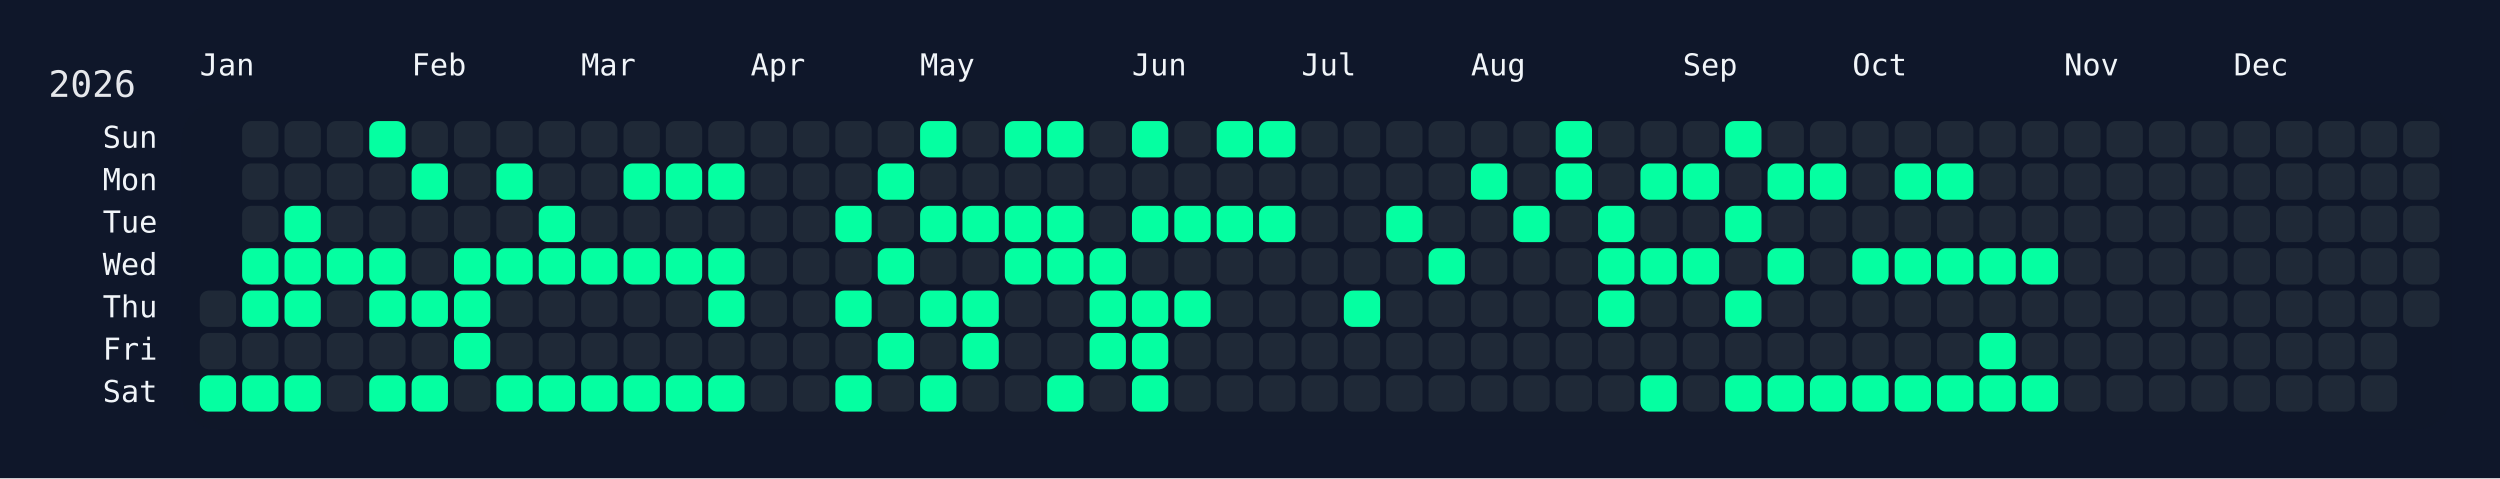
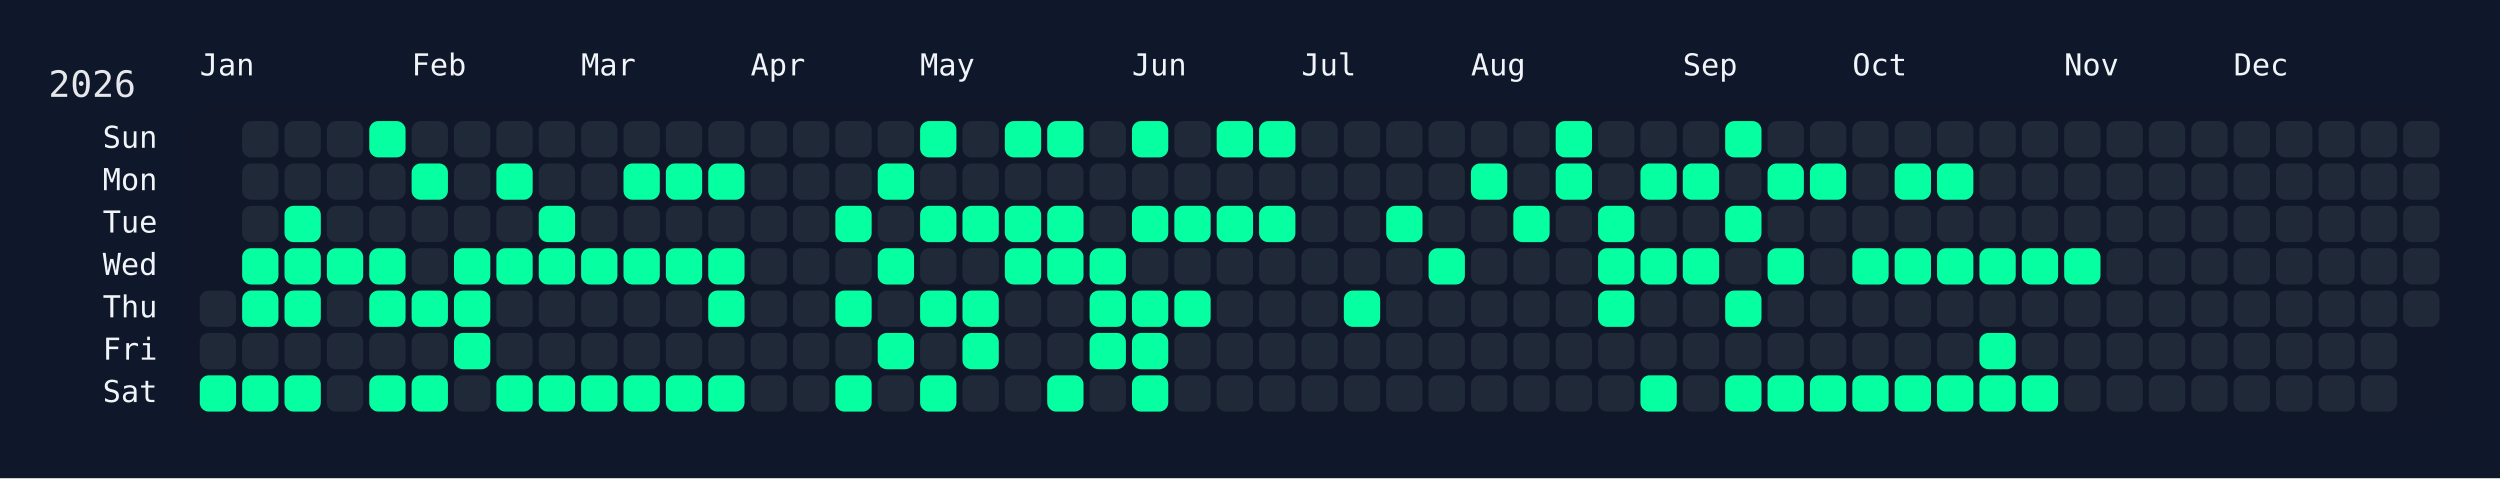
<svg xmlns="http://www.w3.org/2000/svg" width="826" height="158" viewBox="0 0 826 158">
  <rect width="826" height="158" fill="#0f172a" />
  <rect x="60" y="34" width="750" height="108" rx="12" ry="12" fill="rgba(15, 23, 42, 0.8)" />
  <text x="16" y="32" font-size="12" fill="#e5e7eb" font-family="JetBrains Mono, ui-monospace, SFMono-Regular, Menlo, Monaco, Consolas, monospace">2026</text>
  <text x="66" y="18" font-size="10" fill="#f1f5f9" font-family="JetBrains Mono, ui-monospace, SFMono-Regular, Menlo, Monaco, Consolas, monospace" dominant-baseline="hanging">Jan</text>
  <text x="136" y="18" font-size="10" fill="#f1f5f9" font-family="JetBrains Mono, ui-monospace, SFMono-Regular, Menlo, Monaco, Consolas, monospace" dominant-baseline="hanging">Feb</text>
  <text x="192" y="18" font-size="10" fill="#f1f5f9" font-family="JetBrains Mono, ui-monospace, SFMono-Regular, Menlo, Monaco, Consolas, monospace" dominant-baseline="hanging">Mar</text>
  <text x="248" y="18" font-size="10" fill="#f1f5f9" font-family="JetBrains Mono, ui-monospace, SFMono-Regular, Menlo, Monaco, Consolas, monospace" dominant-baseline="hanging">Apr</text>
  <text x="304" y="18" font-size="10" fill="#f1f5f9" font-family="JetBrains Mono, ui-monospace, SFMono-Regular, Menlo, Monaco, Consolas, monospace" dominant-baseline="hanging">May</text>
  <text x="374" y="18" font-size="10" fill="#f1f5f9" font-family="JetBrains Mono, ui-monospace, SFMono-Regular, Menlo, Monaco, Consolas, monospace" dominant-baseline="hanging">Jun</text>
  <text x="430" y="18" font-size="10" fill="#f1f5f9" font-family="JetBrains Mono, ui-monospace, SFMono-Regular, Menlo, Monaco, Consolas, monospace" dominant-baseline="hanging">Jul</text>
  <text x="486" y="18" font-size="10" fill="#f1f5f9" font-family="JetBrains Mono, ui-monospace, SFMono-Regular, Menlo, Monaco, Consolas, monospace" dominant-baseline="hanging">Aug</text>
  <text x="556" y="18" font-size="10" fill="#f1f5f9" font-family="JetBrains Mono, ui-monospace, SFMono-Regular, Menlo, Monaco, Consolas, monospace" dominant-baseline="hanging">Sep</text>
  <text x="612" y="18" font-size="10" fill="#f1f5f9" font-family="JetBrains Mono, ui-monospace, SFMono-Regular, Menlo, Monaco, Consolas, monospace" dominant-baseline="hanging">Oct</text>
  <text x="682" y="18" font-size="10" fill="#f1f5f9" font-family="JetBrains Mono, ui-monospace, SFMono-Regular, Menlo, Monaco, Consolas, monospace" dominant-baseline="hanging">Nov</text>
  <text x="738" y="18" font-size="10" fill="#f1f5f9" font-family="JetBrains Mono, ui-monospace, SFMono-Regular, Menlo, Monaco, Consolas, monospace" dominant-baseline="hanging">Dec</text>
  <text x="52" y="46.0" font-size="10" fill="#f1f5f9" font-family="JetBrains Mono, ui-monospace, SFMono-Regular, Menlo, Monaco, Consolas, monospace" text-anchor="end" dominant-baseline="middle">Sun</text>
  <text x="52" y="60.0" font-size="10" fill="#f1f5f9" font-family="JetBrains Mono, ui-monospace, SFMono-Regular, Menlo, Monaco, Consolas, monospace" text-anchor="end" dominant-baseline="middle">Mon</text>
  <text x="52" y="74.0" font-size="10" fill="#f1f5f9" font-family="JetBrains Mono, ui-monospace, SFMono-Regular, Menlo, Monaco, Consolas, monospace" text-anchor="end" dominant-baseline="middle">Tue</text>
  <text x="52" y="88.0" font-size="10" fill="#f1f5f9" font-family="JetBrains Mono, ui-monospace, SFMono-Regular, Menlo, Monaco, Consolas, monospace" text-anchor="end" dominant-baseline="middle">Wed</text>
  <text x="52" y="102.0" font-size="10" fill="#f1f5f9" font-family="JetBrains Mono, ui-monospace, SFMono-Regular, Menlo, Monaco, Consolas, monospace" text-anchor="end" dominant-baseline="middle">Thu</text>
  <text x="52" y="116.0" font-size="10" fill="#f1f5f9" font-family="JetBrains Mono, ui-monospace, SFMono-Regular, Menlo, Monaco, Consolas, monospace" text-anchor="end" dominant-baseline="middle">Fri</text>
  <text x="52" y="130.0" font-size="10" fill="#f1f5f9" font-family="JetBrains Mono, ui-monospace, SFMono-Regular, Menlo, Monaco, Consolas, monospace" text-anchor="end" dominant-baseline="middle">Sat</text>
  <g transform="translate(66,40)">
    <rect x="0" y="56" width="12" height="12" rx="3" ry="3" fill="#1f2937" data-date="2026-01-01" />
    <rect x="0" y="70" width="12" height="12" rx="3" ry="3" fill="#1f2937" data-date="2026-01-02" />
    <rect x="0" y="84" width="12" height="12" rx="3" ry="3" fill="#05ffa1" data-date="2026-01-03" />
    <rect x="14" y="0" width="12" height="12" rx="3" ry="3" fill="#1f2937" data-date="2026-01-04" />
    <rect x="14" y="14" width="12" height="12" rx="3" ry="3" fill="#1f2937" data-date="2026-01-05" />
    <rect x="14" y="28" width="12" height="12" rx="3" ry="3" fill="#1f2937" data-date="2026-01-06" />
    <rect x="14" y="42" width="12" height="12" rx="3" ry="3" fill="#05ffa1" data-date="2026-01-07" />
    <rect x="14" y="56" width="12" height="12" rx="3" ry="3" fill="#05ffa1" data-date="2026-01-08" />
    <rect x="14" y="70" width="12" height="12" rx="3" ry="3" fill="#1f2937" data-date="2026-01-09" />
    <rect x="14" y="84" width="12" height="12" rx="3" ry="3" fill="#05ffa1" data-date="2026-01-10" />
    <rect x="28" y="0" width="12" height="12" rx="3" ry="3" fill="#1f2937" data-date="2026-01-11" />
    <rect x="28" y="14" width="12" height="12" rx="3" ry="3" fill="#1f2937" data-date="2026-01-12" />
    <rect x="28" y="28" width="12" height="12" rx="3" ry="3" fill="#05ffa1" data-date="2026-01-13" />
    <rect x="28" y="42" width="12" height="12" rx="3" ry="3" fill="#05ffa1" data-date="2026-01-14" />
    <rect x="28" y="56" width="12" height="12" rx="3" ry="3" fill="#05ffa1" data-date="2026-01-15" />
    <rect x="28" y="70" width="12" height="12" rx="3" ry="3" fill="#1f2937" data-date="2026-01-16" />
    <rect x="28" y="84" width="12" height="12" rx="3" ry="3" fill="#05ffa1" data-date="2026-01-17" />
    <rect x="42" y="0" width="12" height="12" rx="3" ry="3" fill="#1f2937" data-date="2026-01-18" />
    <rect x="42" y="14" width="12" height="12" rx="3" ry="3" fill="#1f2937" data-date="2026-01-19" />
    <rect x="42" y="28" width="12" height="12" rx="3" ry="3" fill="#1f2937" data-date="2026-01-20" />
    <rect x="42" y="42" width="12" height="12" rx="3" ry="3" fill="#05ffa1" data-date="2026-01-21" />
    <rect x="42" y="56" width="12" height="12" rx="3" ry="3" fill="#1f2937" data-date="2026-01-22" />
    <rect x="42" y="70" width="12" height="12" rx="3" ry="3" fill="#1f2937" data-date="2026-01-23" />
    <rect x="42" y="84" width="12" height="12" rx="3" ry="3" fill="#1f2937" data-date="2026-01-24" />
    <rect x="56" y="0" width="12" height="12" rx="3" ry="3" fill="#05ffa1" data-date="2026-01-25" />
    <rect x="56" y="14" width="12" height="12" rx="3" ry="3" fill="#1f2937" data-date="2026-01-26" />
    <rect x="56" y="28" width="12" height="12" rx="3" ry="3" fill="#1f2937" data-date="2026-01-27" />
    <rect x="56" y="42" width="12" height="12" rx="3" ry="3" fill="#05ffa1" data-date="2026-01-28" />
    <rect x="56" y="56" width="12" height="12" rx="3" ry="3" fill="#05ffa1" data-date="2026-01-29" />
    <rect x="56" y="70" width="12" height="12" rx="3" ry="3" fill="#1f2937" data-date="2026-01-30" />
    <rect x="56" y="84" width="12" height="12" rx="3" ry="3" fill="#05ffa1" data-date="2026-01-31" />
    <rect x="70" y="0" width="12" height="12" rx="3" ry="3" fill="#1f2937" data-date="2026-02-01" />
    <rect x="70" y="14" width="12" height="12" rx="3" ry="3" fill="#05ffa1" data-date="2026-02-02" />
    <rect x="70" y="28" width="12" height="12" rx="3" ry="3" fill="#1f2937" data-date="2026-02-03" />
    <rect x="70" y="42" width="12" height="12" rx="3" ry="3" fill="#1f2937" data-date="2026-02-04" />
    <rect x="70" y="56" width="12" height="12" rx="3" ry="3" fill="#05ffa1" data-date="2026-02-05" />
    <rect x="70" y="70" width="12" height="12" rx="3" ry="3" fill="#1f2937" data-date="2026-02-06" />
    <rect x="70" y="84" width="12" height="12" rx="3" ry="3" fill="#05ffa1" data-date="2026-02-07" />
    <rect x="84" y="0" width="12" height="12" rx="3" ry="3" fill="#1f2937" data-date="2026-02-08" />
    <rect x="84" y="14" width="12" height="12" rx="3" ry="3" fill="#1f2937" data-date="2026-02-09" />
    <rect x="84" y="28" width="12" height="12" rx="3" ry="3" fill="#1f2937" data-date="2026-02-10" />
    <rect x="84" y="42" width="12" height="12" rx="3" ry="3" fill="#05ffa1" data-date="2026-02-11" />
    <rect x="84" y="56" width="12" height="12" rx="3" ry="3" fill="#05ffa1" data-date="2026-02-12" />
    <rect x="84" y="70" width="12" height="12" rx="3" ry="3" fill="#05ffa1" data-date="2026-02-13" />
    <rect x="84" y="84" width="12" height="12" rx="3" ry="3" fill="#1f2937" data-date="2026-02-14" />
    <rect x="98" y="0" width="12" height="12" rx="3" ry="3" fill="#1f2937" data-date="2026-02-15" />
    <rect x="98" y="14" width="12" height="12" rx="3" ry="3" fill="#05ffa1" data-date="2026-02-16" />
    <rect x="98" y="28" width="12" height="12" rx="3" ry="3" fill="#1f2937" data-date="2026-02-17" />
    <rect x="98" y="42" width="12" height="12" rx="3" ry="3" fill="#05ffa1" data-date="2026-02-18" />
    <rect x="98" y="56" width="12" height="12" rx="3" ry="3" fill="#1f2937" data-date="2026-02-19" />
    <rect x="98" y="70" width="12" height="12" rx="3" ry="3" fill="#1f2937" data-date="2026-02-20" />
    <rect x="98" y="84" width="12" height="12" rx="3" ry="3" fill="#05ffa1" data-date="2026-02-21" />
    <rect x="112" y="0" width="12" height="12" rx="3" ry="3" fill="#1f2937" data-date="2026-02-22" />
    <rect x="112" y="14" width="12" height="12" rx="3" ry="3" fill="#1f2937" data-date="2026-02-23" />
    <rect x="112" y="28" width="12" height="12" rx="3" ry="3" fill="#05ffa1" data-date="2026-02-24" />
    <rect x="112" y="42" width="12" height="12" rx="3" ry="3" fill="#05ffa1" data-date="2026-02-25" />
    <rect x="112" y="56" width="12" height="12" rx="3" ry="3" fill="#1f2937" data-date="2026-02-26" />
    <rect x="112" y="70" width="12" height="12" rx="3" ry="3" fill="#1f2937" data-date="2026-02-27" />
    <rect x="112" y="84" width="12" height="12" rx="3" ry="3" fill="#05ffa1" data-date="2026-02-28" />
    <rect x="126" y="0" width="12" height="12" rx="3" ry="3" fill="#1f2937" data-date="2026-03-01" />
    <rect x="126" y="14" width="12" height="12" rx="3" ry="3" fill="#1f2937" data-date="2026-03-02" />
    <rect x="126" y="28" width="12" height="12" rx="3" ry="3" fill="#1f2937" data-date="2026-03-03" />
    <rect x="126" y="42" width="12" height="12" rx="3" ry="3" fill="#05ffa1" data-date="2026-03-04" />
    <rect x="126" y="56" width="12" height="12" rx="3" ry="3" fill="#1f2937" data-date="2026-03-05" />
    <rect x="126" y="70" width="12" height="12" rx="3" ry="3" fill="#1f2937" data-date="2026-03-06" />
    <rect x="126" y="84" width="12" height="12" rx="3" ry="3" fill="#05ffa1" data-date="2026-03-07" />
    <rect x="140" y="0" width="12" height="12" rx="3" ry="3" fill="#1f2937" data-date="2026-03-08" />
    <rect x="140" y="14" width="12" height="12" rx="3" ry="3" fill="#05ffa1" data-date="2026-03-09" />
    <rect x="140" y="28" width="12" height="12" rx="3" ry="3" fill="#1f2937" data-date="2026-03-10" />
    <rect x="140" y="42" width="12" height="12" rx="3" ry="3" fill="#05ffa1" data-date="2026-03-11" />
    <rect x="140" y="56" width="12" height="12" rx="3" ry="3" fill="#1f2937" data-date="2026-03-12" />
    <rect x="140" y="70" width="12" height="12" rx="3" ry="3" fill="#1f2937" data-date="2026-03-13" />
    <rect x="140" y="84" width="12" height="12" rx="3" ry="3" fill="#05ffa1" data-date="2026-03-14" />
    <rect x="154" y="0" width="12" height="12" rx="3" ry="3" fill="#1f2937" data-date="2026-03-15" />
    <rect x="154" y="14" width="12" height="12" rx="3" ry="3" fill="#05ffa1" data-date="2026-03-16" />
    <rect x="154" y="28" width="12" height="12" rx="3" ry="3" fill="#1f2937" data-date="2026-03-17" />
    <rect x="154" y="42" width="12" height="12" rx="3" ry="3" fill="#05ffa1" data-date="2026-03-18" />
    <rect x="154" y="56" width="12" height="12" rx="3" ry="3" fill="#1f2937" data-date="2026-03-19" />
    <rect x="154" y="70" width="12" height="12" rx="3" ry="3" fill="#1f2937" data-date="2026-03-20" />
    <rect x="154" y="84" width="12" height="12" rx="3" ry="3" fill="#05ffa1" data-date="2026-03-21" />
    <rect x="168" y="0" width="12" height="12" rx="3" ry="3" fill="#1f2937" data-date="2026-03-22" />
    <rect x="168" y="14" width="12" height="12" rx="3" ry="3" fill="#05ffa1" data-date="2026-03-23" />
    <rect x="168" y="28" width="12" height="12" rx="3" ry="3" fill="#1f2937" data-date="2026-03-24" />
    <rect x="168" y="42" width="12" height="12" rx="3" ry="3" fill="#05ffa1" data-date="2026-03-25" />
    <rect x="168" y="56" width="12" height="12" rx="3" ry="3" fill="#05ffa1" data-date="2026-03-26" />
    <rect x="168" y="70" width="12" height="12" rx="3" ry="3" fill="#1f2937" data-date="2026-03-27" />
    <rect x="168" y="84" width="12" height="12" rx="3" ry="3" fill="#05ffa1" data-date="2026-03-28" />
    <rect x="182" y="0" width="12" height="12" rx="3" ry="3" fill="#1f2937" data-date="2026-03-29" />
    <rect x="182" y="14" width="12" height="12" rx="3" ry="3" fill="#1f2937" data-date="2026-03-30" />
    <rect x="182" y="28" width="12" height="12" rx="3" ry="3" fill="#1f2937" data-date="2026-03-31" />
    <rect x="182" y="42" width="12" height="12" rx="3" ry="3" fill="#1f2937" data-date="2026-04-01" />
    <rect x="182" y="56" width="12" height="12" rx="3" ry="3" fill="#1f2937" data-date="2026-04-02" />
    <rect x="182" y="70" width="12" height="12" rx="3" ry="3" fill="#1f2937" data-date="2026-04-03" />
    <rect x="182" y="84" width="12" height="12" rx="3" ry="3" fill="#1f2937" data-date="2026-04-04" />
    <rect x="196" y="0" width="12" height="12" rx="3" ry="3" fill="#1f2937" data-date="2026-04-05" />
    <rect x="196" y="14" width="12" height="12" rx="3" ry="3" fill="#1f2937" data-date="2026-04-06" />
    <rect x="196" y="28" width="12" height="12" rx="3" ry="3" fill="#1f2937" data-date="2026-04-07" />
    <rect x="196" y="42" width="12" height="12" rx="3" ry="3" fill="#1f2937" data-date="2026-04-08" />
    <rect x="196" y="56" width="12" height="12" rx="3" ry="3" fill="#1f2937" data-date="2026-04-09" />
    <rect x="196" y="70" width="12" height="12" rx="3" ry="3" fill="#1f2937" data-date="2026-04-10" />
    <rect x="196" y="84" width="12" height="12" rx="3" ry="3" fill="#1f2937" data-date="2026-04-11" />
    <rect x="210" y="0" width="12" height="12" rx="3" ry="3" fill="#1f2937" data-date="2026-04-12" />
    <rect x="210" y="14" width="12" height="12" rx="3" ry="3" fill="#1f2937" data-date="2026-04-13" />
    <rect x="210" y="28" width="12" height="12" rx="3" ry="3" fill="#05ffa1" data-date="2026-04-14" />
    <rect x="210" y="42" width="12" height="12" rx="3" ry="3" fill="#1f2937" data-date="2026-04-15" />
    <rect x="210" y="56" width="12" height="12" rx="3" ry="3" fill="#05ffa1" data-date="2026-04-16" />
    <rect x="210" y="70" width="12" height="12" rx="3" ry="3" fill="#1f2937" data-date="2026-04-17" />
    <rect x="210" y="84" width="12" height="12" rx="3" ry="3" fill="#05ffa1" data-date="2026-04-18" />
    <rect x="224" y="0" width="12" height="12" rx="3" ry="3" fill="#1f2937" data-date="2026-04-19" />
    <rect x="224" y="14" width="12" height="12" rx="3" ry="3" fill="#05ffa1" data-date="2026-04-20" />
    <rect x="224" y="28" width="12" height="12" rx="3" ry="3" fill="#1f2937" data-date="2026-04-21" />
    <rect x="224" y="42" width="12" height="12" rx="3" ry="3" fill="#05ffa1" data-date="2026-04-22" />
    <rect x="224" y="56" width="12" height="12" rx="3" ry="3" fill="#1f2937" data-date="2026-04-23" />
    <rect x="224" y="70" width="12" height="12" rx="3" ry="3" fill="#05ffa1" data-date="2026-04-24" />
    <rect x="224" y="84" width="12" height="12" rx="3" ry="3" fill="#1f2937" data-date="2026-04-25" />
    <rect x="238" y="0" width="12" height="12" rx="3" ry="3" fill="#05ffa1" data-date="2026-04-26" />
    <rect x="238" y="14" width="12" height="12" rx="3" ry="3" fill="#1f2937" data-date="2026-04-27" />
    <rect x="238" y="28" width="12" height="12" rx="3" ry="3" fill="#05ffa1" data-date="2026-04-28" />
    <rect x="238" y="42" width="12" height="12" rx="3" ry="3" fill="#1f2937" data-date="2026-04-29" />
    <rect x="238" y="56" width="12" height="12" rx="3" ry="3" fill="#05ffa1" data-date="2026-04-30" />
    <rect x="238" y="70" width="12" height="12" rx="3" ry="3" fill="#1f2937" data-date="2026-05-01" />
    <rect x="238" y="84" width="12" height="12" rx="3" ry="3" fill="#05ffa1" data-date="2026-05-02" />
    <rect x="252" y="0" width="12" height="12" rx="3" ry="3" fill="#1f2937" data-date="2026-05-03" />
    <rect x="252" y="14" width="12" height="12" rx="3" ry="3" fill="#1f2937" data-date="2026-05-04" />
    <rect x="252" y="28" width="12" height="12" rx="3" ry="3" fill="#05ffa1" data-date="2026-05-05" />
    <rect x="252" y="42" width="12" height="12" rx="3" ry="3" fill="#1f2937" data-date="2026-05-06" />
    <rect x="252" y="56" width="12" height="12" rx="3" ry="3" fill="#05ffa1" data-date="2026-05-07" />
    <rect x="252" y="70" width="12" height="12" rx="3" ry="3" fill="#05ffa1" data-date="2026-05-08" />
    <rect x="252" y="84" width="12" height="12" rx="3" ry="3" fill="#1f2937" data-date="2026-05-09" />
    <rect x="266" y="0" width="12" height="12" rx="3" ry="3" fill="#05ffa1" data-date="2026-05-10" />
    <rect x="266" y="14" width="12" height="12" rx="3" ry="3" fill="#1f2937" data-date="2026-05-11" />
    <rect x="266" y="28" width="12" height="12" rx="3" ry="3" fill="#05ffa1" data-date="2026-05-12" />
    <rect x="266" y="42" width="12" height="12" rx="3" ry="3" fill="#05ffa1" data-date="2026-05-13" />
    <rect x="266" y="56" width="12" height="12" rx="3" ry="3" fill="#1f2937" data-date="2026-05-14" />
    <rect x="266" y="70" width="12" height="12" rx="3" ry="3" fill="#1f2937" data-date="2026-05-15" />
    <rect x="266" y="84" width="12" height="12" rx="3" ry="3" fill="#1f2937" data-date="2026-05-16" />
    <rect x="280" y="0" width="12" height="12" rx="3" ry="3" fill="#05ffa1" data-date="2026-05-17" />
    <rect x="280" y="14" width="12" height="12" rx="3" ry="3" fill="#1f2937" data-date="2026-05-18" />
    <rect x="280" y="28" width="12" height="12" rx="3" ry="3" fill="#05ffa1" data-date="2026-05-19" />
    <rect x="280" y="42" width="12" height="12" rx="3" ry="3" fill="#05ffa1" data-date="2026-05-20" />
    <rect x="280" y="56" width="12" height="12" rx="3" ry="3" fill="#1f2937" data-date="2026-05-21" />
    <rect x="280" y="70" width="12" height="12" rx="3" ry="3" fill="#1f2937" data-date="2026-05-22" />
    <rect x="280" y="84" width="12" height="12" rx="3" ry="3" fill="#05ffa1" data-date="2026-05-23" />
    <rect x="294" y="0" width="12" height="12" rx="3" ry="3" fill="#1f2937" data-date="2026-05-24" />
    <rect x="294" y="14" width="12" height="12" rx="3" ry="3" fill="#1f2937" data-date="2026-05-25" />
    <rect x="294" y="28" width="12" height="12" rx="3" ry="3" fill="#1f2937" data-date="2026-05-26" />
    <rect x="294" y="42" width="12" height="12" rx="3" ry="3" fill="#05ffa1" data-date="2026-05-27" />
    <rect x="294" y="56" width="12" height="12" rx="3" ry="3" fill="#05ffa1" data-date="2026-05-28" />
    <rect x="294" y="70" width="12" height="12" rx="3" ry="3" fill="#05ffa1" data-date="2026-05-29" />
    <rect x="294" y="84" width="12" height="12" rx="3" ry="3" fill="#1f2937" data-date="2026-05-30" />
    <rect x="308" y="0" width="12" height="12" rx="3" ry="3" fill="#05ffa1" data-date="2026-05-31" />
    <rect x="308" y="14" width="12" height="12" rx="3" ry="3" fill="#1f2937" data-date="2026-06-01" />
    <rect x="308" y="28" width="12" height="12" rx="3" ry="3" fill="#05ffa1" data-date="2026-06-02" />
    <rect x="308" y="42" width="12" height="12" rx="3" ry="3" fill="#1f2937" data-date="2026-06-03" />
    <rect x="308" y="56" width="12" height="12" rx="3" ry="3" fill="#05ffa1" data-date="2026-06-04" />
    <rect x="308" y="70" width="12" height="12" rx="3" ry="3" fill="#05ffa1" data-date="2026-06-05" />
    <rect x="308" y="84" width="12" height="12" rx="3" ry="3" fill="#05ffa1" data-date="2026-06-06" />
    <rect x="322" y="0" width="12" height="12" rx="3" ry="3" fill="#1f2937" data-date="2026-06-07" />
    <rect x="322" y="14" width="12" height="12" rx="3" ry="3" fill="#1f2937" data-date="2026-06-08" />
    <rect x="322" y="28" width="12" height="12" rx="3" ry="3" fill="#05ffa1" data-date="2026-06-09" />
    <rect x="322" y="42" width="12" height="12" rx="3" ry="3" fill="#1f2937" data-date="2026-06-10" />
    <rect x="322" y="56" width="12" height="12" rx="3" ry="3" fill="#05ffa1" data-date="2026-06-11" />
    <rect x="322" y="70" width="12" height="12" rx="3" ry="3" fill="#1f2937" data-date="2026-06-12" />
    <rect x="322" y="84" width="12" height="12" rx="3" ry="3" fill="#1f2937" data-date="2026-06-13" />
    <rect x="336" y="0" width="12" height="12" rx="3" ry="3" fill="#05ffa1" data-date="2026-06-14" />
    <rect x="336" y="14" width="12" height="12" rx="3" ry="3" fill="#1f2937" data-date="2026-06-15" />
    <rect x="336" y="28" width="12" height="12" rx="3" ry="3" fill="#05ffa1" data-date="2026-06-16" />
    <rect x="336" y="42" width="12" height="12" rx="3" ry="3" fill="#1f2937" data-date="2026-06-17" />
    <rect x="336" y="56" width="12" height="12" rx="3" ry="3" fill="#1f2937" data-date="2026-06-18" />
    <rect x="336" y="70" width="12" height="12" rx="3" ry="3" fill="#1f2937" data-date="2026-06-19" />
    <rect x="336" y="84" width="12" height="12" rx="3" ry="3" fill="#1f2937" data-date="2026-06-20" />
    <rect x="350" y="0" width="12" height="12" rx="3" ry="3" fill="#05ffa1" data-date="2026-06-21" />
    <rect x="350" y="14" width="12" height="12" rx="3" ry="3" fill="#1f2937" data-date="2026-06-22" />
    <rect x="350" y="28" width="12" height="12" rx="3" ry="3" fill="#05ffa1" data-date="2026-06-23" />
    <rect x="350" y="42" width="12" height="12" rx="3" ry="3" fill="#1f2937" data-date="2026-06-24" />
    <rect x="350" y="56" width="12" height="12" rx="3" ry="3" fill="#1f2937" data-date="2026-06-25" />
    <rect x="350" y="70" width="12" height="12" rx="3" ry="3" fill="#1f2937" data-date="2026-06-26" />
    <rect x="350" y="84" width="12" height="12" rx="3" ry="3" fill="#1f2937" data-date="2026-06-27" />
    <rect x="364" y="0" width="12" height="12" rx="3" ry="3" fill="#1f2937" data-date="2026-06-28" />
    <rect x="364" y="14" width="12" height="12" rx="3" ry="3" fill="#1f2937" data-date="2026-06-29" />
    <rect x="364" y="28" width="12" height="12" rx="3" ry="3" fill="#1f2937" data-date="2026-06-30" />
    <rect x="364" y="42" width="12" height="12" rx="3" ry="3" fill="#1f2937" data-date="2026-07-01" />
    <rect x="364" y="56" width="12" height="12" rx="3" ry="3" fill="#1f2937" data-date="2026-07-02" />
    <rect x="364" y="70" width="12" height="12" rx="3" ry="3" fill="#1f2937" data-date="2026-07-03" />
    <rect x="364" y="84" width="12" height="12" rx="3" ry="3" fill="#1f2937" data-date="2026-07-04" />
    <rect x="378" y="0" width="12" height="12" rx="3" ry="3" fill="#1f2937" data-date="2026-07-05" />
    <rect x="378" y="14" width="12" height="12" rx="3" ry="3" fill="#1f2937" data-date="2026-07-06" />
    <rect x="378" y="28" width="12" height="12" rx="3" ry="3" fill="#1f2937" data-date="2026-07-07" />
    <rect x="378" y="42" width="12" height="12" rx="3" ry="3" fill="#1f2937" data-date="2026-07-08" />
    <rect x="378" y="56" width="12" height="12" rx="3" ry="3" fill="#05ffa1" data-date="2026-07-09" />
    <rect x="378" y="70" width="12" height="12" rx="3" ry="3" fill="#1f2937" data-date="2026-07-10" />
    <rect x="378" y="84" width="12" height="12" rx="3" ry="3" fill="#1f2937" data-date="2026-07-11" />
    <rect x="392" y="0" width="12" height="12" rx="3" ry="3" fill="#1f2937" data-date="2026-07-12" />
    <rect x="392" y="14" width="12" height="12" rx="3" ry="3" fill="#1f2937" data-date="2026-07-13" />
    <rect x="392" y="28" width="12" height="12" rx="3" ry="3" fill="#05ffa1" data-date="2026-07-14" />
    <rect x="392" y="42" width="12" height="12" rx="3" ry="3" fill="#1f2937" data-date="2026-07-15" />
    <rect x="392" y="56" width="12" height="12" rx="3" ry="3" fill="#1f2937" data-date="2026-07-16" />
    <rect x="392" y="70" width="12" height="12" rx="3" ry="3" fill="#1f2937" data-date="2026-07-17" />
    <rect x="392" y="84" width="12" height="12" rx="3" ry="3" fill="#1f2937" data-date="2026-07-18" />
    <rect x="406" y="0" width="12" height="12" rx="3" ry="3" fill="#1f2937" data-date="2026-07-19" />
    <rect x="406" y="14" width="12" height="12" rx="3" ry="3" fill="#1f2937" data-date="2026-07-20" />
    <rect x="406" y="28" width="12" height="12" rx="3" ry="3" fill="#1f2937" data-date="2026-07-21" />
    <rect x="406" y="42" width="12" height="12" rx="3" ry="3" fill="#05ffa1" data-date="2026-07-22" />
    <rect x="406" y="56" width="12" height="12" rx="3" ry="3" fill="#1f2937" data-date="2026-07-23" />
    <rect x="406" y="70" width="12" height="12" rx="3" ry="3" fill="#1f2937" data-date="2026-07-24" />
    <rect x="406" y="84" width="12" height="12" rx="3" ry="3" fill="#1f2937" data-date="2026-07-25" />
    <rect x="420" y="0" width="12" height="12" rx="3" ry="3" fill="#1f2937" data-date="2026-07-26" />
    <rect x="420" y="14" width="12" height="12" rx="3" ry="3" fill="#05ffa1" data-date="2026-07-27" />
    <rect x="420" y="28" width="12" height="12" rx="3" ry="3" fill="#1f2937" data-date="2026-07-28" />
    <rect x="420" y="42" width="12" height="12" rx="3" ry="3" fill="#1f2937" data-date="2026-07-29" />
    <rect x="420" y="56" width="12" height="12" rx="3" ry="3" fill="#1f2937" data-date="2026-07-30" />
    <rect x="420" y="70" width="12" height="12" rx="3" ry="3" fill="#1f2937" data-date="2026-07-31" />
    <rect x="420" y="84" width="12" height="12" rx="3" ry="3" fill="#1f2937" data-date="2026-08-01" />
    <rect x="434" y="0" width="12" height="12" rx="3" ry="3" fill="#1f2937" data-date="2026-08-02" />
    <rect x="434" y="14" width="12" height="12" rx="3" ry="3" fill="#1f2937" data-date="2026-08-03" />
    <rect x="434" y="28" width="12" height="12" rx="3" ry="3" fill="#05ffa1" data-date="2026-08-04" />
    <rect x="434" y="42" width="12" height="12" rx="3" ry="3" fill="#1f2937" data-date="2026-08-05" />
    <rect x="434" y="56" width="12" height="12" rx="3" ry="3" fill="#1f2937" data-date="2026-08-06" />
    <rect x="434" y="70" width="12" height="12" rx="3" ry="3" fill="#1f2937" data-date="2026-08-07" />
    <rect x="434" y="84" width="12" height="12" rx="3" ry="3" fill="#1f2937" data-date="2026-08-08" />
    <rect x="448" y="0" width="12" height="12" rx="3" ry="3" fill="#05ffa1" data-date="2026-08-09" />
    <rect x="448" y="14" width="12" height="12" rx="3" ry="3" fill="#05ffa1" data-date="2026-08-10" />
    <rect x="448" y="28" width="12" height="12" rx="3" ry="3" fill="#1f2937" data-date="2026-08-11" />
    <rect x="448" y="42" width="12" height="12" rx="3" ry="3" fill="#1f2937" data-date="2026-08-12" />
    <rect x="448" y="56" width="12" height="12" rx="3" ry="3" fill="#1f2937" data-date="2026-08-13" />
    <rect x="448" y="70" width="12" height="12" rx="3" ry="3" fill="#1f2937" data-date="2026-08-14" />
    <rect x="448" y="84" width="12" height="12" rx="3" ry="3" fill="#1f2937" data-date="2026-08-15" />
    <rect x="462" y="0" width="12" height="12" rx="3" ry="3" fill="#1f2937" data-date="2026-08-16" />
    <rect x="462" y="14" width="12" height="12" rx="3" ry="3" fill="#1f2937" data-date="2026-08-17" />
    <rect x="462" y="28" width="12" height="12" rx="3" ry="3" fill="#05ffa1" data-date="2026-08-18" />
    <rect x="462" y="42" width="12" height="12" rx="3" ry="3" fill="#05ffa1" data-date="2026-08-19" />
    <rect x="462" y="56" width="12" height="12" rx="3" ry="3" fill="#05ffa1" data-date="2026-08-20" />
    <rect x="462" y="70" width="12" height="12" rx="3" ry="3" fill="#1f2937" data-date="2026-08-21" />
    <rect x="462" y="84" width="12" height="12" rx="3" ry="3" fill="#1f2937" data-date="2026-08-22" />
    <rect x="476" y="0" width="12" height="12" rx="3" ry="3" fill="#1f2937" data-date="2026-08-23" />
    <rect x="476" y="14" width="12" height="12" rx="3" ry="3" fill="#05ffa1" data-date="2026-08-24" />
    <rect x="476" y="28" width="12" height="12" rx="3" ry="3" fill="#1f2937" data-date="2026-08-25" />
    <rect x="476" y="42" width="12" height="12" rx="3" ry="3" fill="#05ffa1" data-date="2026-08-26" />
    <rect x="476" y="56" width="12" height="12" rx="3" ry="3" fill="#1f2937" data-date="2026-08-27" />
    <rect x="476" y="70" width="12" height="12" rx="3" ry="3" fill="#1f2937" data-date="2026-08-28" />
    <rect x="476" y="84" width="12" height="12" rx="3" ry="3" fill="#05ffa1" data-date="2026-08-29" />
    <rect x="490" y="0" width="12" height="12" rx="3" ry="3" fill="#1f2937" data-date="2026-08-30" />
    <rect x="490" y="14" width="12" height="12" rx="3" ry="3" fill="#05ffa1" data-date="2026-08-31" />
    <rect x="490" y="28" width="12" height="12" rx="3" ry="3" fill="#1f2937" data-date="2026-09-01" />
    <rect x="490" y="42" width="12" height="12" rx="3" ry="3" fill="#05ffa1" data-date="2026-09-02" />
    <rect x="490" y="56" width="12" height="12" rx="3" ry="3" fill="#1f2937" data-date="2026-09-03" />
    <rect x="490" y="70" width="12" height="12" rx="3" ry="3" fill="#1f2937" data-date="2026-09-04" />
    <rect x="490" y="84" width="12" height="12" rx="3" ry="3" fill="#1f2937" data-date="2026-09-05" />
    <rect x="504" y="0" width="12" height="12" rx="3" ry="3" fill="#05ffa1" data-date="2026-09-06" />
    <rect x="504" y="14" width="12" height="12" rx="3" ry="3" fill="#1f2937" data-date="2026-09-07" />
    <rect x="504" y="28" width="12" height="12" rx="3" ry="3" fill="#05ffa1" data-date="2026-09-08" />
    <rect x="504" y="42" width="12" height="12" rx="3" ry="3" fill="#1f2937" data-date="2026-09-09" />
    <rect x="504" y="56" width="12" height="12" rx="3" ry="3" fill="#05ffa1" data-date="2026-09-10" />
    <rect x="504" y="70" width="12" height="12" rx="3" ry="3" fill="#1f2937" data-date="2026-09-11" />
    <rect x="504" y="84" width="12" height="12" rx="3" ry="3" fill="#05ffa1" data-date="2026-09-12" />
    <rect x="518" y="0" width="12" height="12" rx="3" ry="3" fill="#1f2937" data-date="2026-09-13" />
    <rect x="518" y="14" width="12" height="12" rx="3" ry="3" fill="#05ffa1" data-date="2026-09-14" />
    <rect x="518" y="28" width="12" height="12" rx="3" ry="3" fill="#1f2937" data-date="2026-09-15" />
    <rect x="518" y="42" width="12" height="12" rx="3" ry="3" fill="#05ffa1" data-date="2026-09-16" />
    <rect x="518" y="56" width="12" height="12" rx="3" ry="3" fill="#1f2937" data-date="2026-09-17" />
    <rect x="518" y="70" width="12" height="12" rx="3" ry="3" fill="#1f2937" data-date="2026-09-18" />
    <rect x="518" y="84" width="12" height="12" rx="3" ry="3" fill="#05ffa1" data-date="2026-09-19" />
    <rect x="532" y="0" width="12" height="12" rx="3" ry="3" fill="#1f2937" data-date="2026-09-20" />
    <rect x="532" y="14" width="12" height="12" rx="3" ry="3" fill="#05ffa1" data-date="2026-09-21" />
    <rect x="532" y="28" width="12" height="12" rx="3" ry="3" fill="#1f2937" data-date="2026-09-22" />
    <rect x="532" y="42" width="12" height="12" rx="3" ry="3" fill="#1f2937" data-date="2026-09-23" />
    <rect x="532" y="56" width="12" height="12" rx="3" ry="3" fill="#1f2937" data-date="2026-09-24" />
    <rect x="532" y="70" width="12" height="12" rx="3" ry="3" fill="#1f2937" data-date="2026-09-25" />
    <rect x="532" y="84" width="12" height="12" rx="3" ry="3" fill="#05ffa1" data-date="2026-09-26" />
    <rect x="546" y="0" width="12" height="12" rx="3" ry="3" fill="#1f2937" data-date="2026-09-27" />
    <rect x="546" y="14" width="12" height="12" rx="3" ry="3" fill="#1f2937" data-date="2026-09-28" />
    <rect x="546" y="28" width="12" height="12" rx="3" ry="3" fill="#1f2937" data-date="2026-09-29" />
    <rect x="546" y="42" width="12" height="12" rx="3" ry="3" fill="#05ffa1" data-date="2026-09-30" />
    <rect x="546" y="56" width="12" height="12" rx="3" ry="3" fill="#1f2937" data-date="2026-10-01" />
    <rect x="546" y="70" width="12" height="12" rx="3" ry="3" fill="#1f2937" data-date="2026-10-02" />
    <rect x="546" y="84" width="12" height="12" rx="3" ry="3" fill="#05ffa1" data-date="2026-10-03" />
    <rect x="560" y="0" width="12" height="12" rx="3" ry="3" fill="#1f2937" data-date="2026-10-04" />
    <rect x="560" y="14" width="12" height="12" rx="3" ry="3" fill="#05ffa1" data-date="2026-10-05" />
    <rect x="560" y="28" width="12" height="12" rx="3" ry="3" fill="#1f2937" data-date="2026-10-06" />
    <rect x="560" y="42" width="12" height="12" rx="3" ry="3" fill="#05ffa1" data-date="2026-10-07" />
    <rect x="560" y="56" width="12" height="12" rx="3" ry="3" fill="#1f2937" data-date="2026-10-08" />
    <rect x="560" y="70" width="12" height="12" rx="3" ry="3" fill="#1f2937" data-date="2026-10-09" />
    <rect x="560" y="84" width="12" height="12" rx="3" ry="3" fill="#05ffa1" data-date="2026-10-10" />
    <rect x="574" y="0" width="12" height="12" rx="3" ry="3" fill="#1f2937" data-date="2026-10-11" />
    <rect x="574" y="14" width="12" height="12" rx="3" ry="3" fill="#05ffa1" data-date="2026-10-12" />
    <rect x="574" y="28" width="12" height="12" rx="3" ry="3" fill="#1f2937" data-date="2026-10-13" />
    <rect x="574" y="42" width="12" height="12" rx="3" ry="3" fill="#05ffa1" data-date="2026-10-14" />
    <rect x="574" y="56" width="12" height="12" rx="3" ry="3" fill="#1f2937" data-date="2026-10-15" />
    <rect x="574" y="70" width="12" height="12" rx="3" ry="3" fill="#1f2937" data-date="2026-10-16" />
    <rect x="574" y="84" width="12" height="12" rx="3" ry="3" fill="#05ffa1" data-date="2026-10-17" />
    <rect x="588" y="0" width="12" height="12" rx="3" ry="3" fill="#1f2937" data-date="2026-10-18" />
    <rect x="588" y="14" width="12" height="12" rx="3" ry="3" fill="#1f2937" data-date="2026-10-19" />
    <rect x="588" y="28" width="12" height="12" rx="3" ry="3" fill="#1f2937" data-date="2026-10-20" />
    <rect x="588" y="42" width="12" height="12" rx="3" ry="3" fill="#05ffa1" data-date="2026-10-21" />
    <rect x="588" y="56" width="12" height="12" rx="3" ry="3" fill="#1f2937" data-date="2026-10-22" />
    <rect x="588" y="70" width="12" height="12" rx="3" ry="3" fill="#05ffa1" data-date="2026-10-23" />
    <rect x="588" y="84" width="12" height="12" rx="3" ry="3" fill="#05ffa1" data-date="2026-10-24" />
    <rect x="602" y="0" width="12" height="12" rx="3" ry="3" fill="#1f2937" data-date="2026-10-25" />
    <rect x="602" y="14" width="12" height="12" rx="3" ry="3" fill="#1f2937" data-date="2026-10-26" />
    <rect x="602" y="28" width="12" height="12" rx="3" ry="3" fill="#1f2937" data-date="2026-10-27" />
    <rect x="602" y="42" width="12" height="12" rx="3" ry="3" fill="#05ffa1" data-date="2026-10-28" />
    <rect x="602" y="56" width="12" height="12" rx="3" ry="3" fill="#1f2937" data-date="2026-10-29" />
    <rect x="602" y="70" width="12" height="12" rx="3" ry="3" fill="#1f2937" data-date="2026-10-30" />
    <rect x="602" y="84" width="12" height="12" rx="3" ry="3" fill="#05ffa1" data-date="2026-10-31" />
    <rect x="616" y="0" width="12" height="12" rx="3" ry="3" fill="#1f2937" data-date="2026-11-01" />
    <rect x="616" y="14" width="12" height="12" rx="3" ry="3" fill="#1f2937" data-date="2026-11-02" />
    <rect x="616" y="28" width="12" height="12" rx="3" ry="3" fill="#1f2937" data-date="2026-11-03" />
-     <rect x="616" y="42" width="12" height="12" rx="3" ry="3" fill="#1f2937" data-date="2026-11-04" />
+     <rect x="616" y="42" width="12" height="12" rx="3" ry="3" fill="#05ffa1" data-date="2026-11-04" />
    <rect x="616" y="56" width="12" height="12" rx="3" ry="3" fill="#1f2937" data-date="2026-11-05" />
    <rect x="616" y="70" width="12" height="12" rx="3" ry="3" fill="#1f2937" data-date="2026-11-06" />
    <rect x="616" y="84" width="12" height="12" rx="3" ry="3" fill="#1f2937" data-date="2026-11-07" />
    <rect x="630" y="0" width="12" height="12" rx="3" ry="3" fill="#1f2937" data-date="2026-11-08" />
    <rect x="630" y="14" width="12" height="12" rx="3" ry="3" fill="#1f2937" data-date="2026-11-09" />
    <rect x="630" y="28" width="12" height="12" rx="3" ry="3" fill="#1f2937" data-date="2026-11-10" />
    <rect x="630" y="42" width="12" height="12" rx="3" ry="3" fill="#1f2937" data-date="2026-11-11" />
    <rect x="630" y="56" width="12" height="12" rx="3" ry="3" fill="#1f2937" data-date="2026-11-12" />
    <rect x="630" y="70" width="12" height="12" rx="3" ry="3" fill="#1f2937" data-date="2026-11-13" />
    <rect x="630" y="84" width="12" height="12" rx="3" ry="3" fill="#1f2937" data-date="2026-11-14" />
    <rect x="644" y="0" width="12" height="12" rx="3" ry="3" fill="#1f2937" data-date="2026-11-15" />
    <rect x="644" y="14" width="12" height="12" rx="3" ry="3" fill="#1f2937" data-date="2026-11-16" />
    <rect x="644" y="28" width="12" height="12" rx="3" ry="3" fill="#1f2937" data-date="2026-11-17" />
    <rect x="644" y="42" width="12" height="12" rx="3" ry="3" fill="#1f2937" data-date="2026-11-18" />
    <rect x="644" y="56" width="12" height="12" rx="3" ry="3" fill="#1f2937" data-date="2026-11-19" />
    <rect x="644" y="70" width="12" height="12" rx="3" ry="3" fill="#1f2937" data-date="2026-11-20" />
    <rect x="644" y="84" width="12" height="12" rx="3" ry="3" fill="#1f2937" data-date="2026-11-21" />
    <rect x="658" y="0" width="12" height="12" rx="3" ry="3" fill="#1f2937" data-date="2026-11-22" />
    <rect x="658" y="14" width="12" height="12" rx="3" ry="3" fill="#1f2937" data-date="2026-11-23" />
    <rect x="658" y="28" width="12" height="12" rx="3" ry="3" fill="#1f2937" data-date="2026-11-24" />
    <rect x="658" y="42" width="12" height="12" rx="3" ry="3" fill="#1f2937" data-date="2026-11-25" />
    <rect x="658" y="56" width="12" height="12" rx="3" ry="3" fill="#1f2937" data-date="2026-11-26" />
    <rect x="658" y="70" width="12" height="12" rx="3" ry="3" fill="#1f2937" data-date="2026-11-27" />
    <rect x="658" y="84" width="12" height="12" rx="3" ry="3" fill="#1f2937" data-date="2026-11-28" />
    <rect x="672" y="0" width="12" height="12" rx="3" ry="3" fill="#1f2937" data-date="2026-11-29" />
    <rect x="672" y="14" width="12" height="12" rx="3" ry="3" fill="#1f2937" data-date="2026-11-30" />
    <rect x="672" y="28" width="12" height="12" rx="3" ry="3" fill="#1f2937" data-date="2026-12-01" />
    <rect x="672" y="42" width="12" height="12" rx="3" ry="3" fill="#1f2937" data-date="2026-12-02" />
    <rect x="672" y="56" width="12" height="12" rx="3" ry="3" fill="#1f2937" data-date="2026-12-03" />
    <rect x="672" y="70" width="12" height="12" rx="3" ry="3" fill="#1f2937" data-date="2026-12-04" />
    <rect x="672" y="84" width="12" height="12" rx="3" ry="3" fill="#1f2937" data-date="2026-12-05" />
    <rect x="686" y="0" width="12" height="12" rx="3" ry="3" fill="#1f2937" data-date="2026-12-06" />
    <rect x="686" y="14" width="12" height="12" rx="3" ry="3" fill="#1f2937" data-date="2026-12-07" />
    <rect x="686" y="28" width="12" height="12" rx="3" ry="3" fill="#1f2937" data-date="2026-12-08" />
    <rect x="686" y="42" width="12" height="12" rx="3" ry="3" fill="#1f2937" data-date="2026-12-09" />
    <rect x="686" y="56" width="12" height="12" rx="3" ry="3" fill="#1f2937" data-date="2026-12-10" />
    <rect x="686" y="70" width="12" height="12" rx="3" ry="3" fill="#1f2937" data-date="2026-12-11" />
    <rect x="686" y="84" width="12" height="12" rx="3" ry="3" fill="#1f2937" data-date="2026-12-12" />
    <rect x="700" y="0" width="12" height="12" rx="3" ry="3" fill="#1f2937" data-date="2026-12-13" />
    <rect x="700" y="14" width="12" height="12" rx="3" ry="3" fill="#1f2937" data-date="2026-12-14" />
    <rect x="700" y="28" width="12" height="12" rx="3" ry="3" fill="#1f2937" data-date="2026-12-15" />
    <rect x="700" y="42" width="12" height="12" rx="3" ry="3" fill="#1f2937" data-date="2026-12-16" />
    <rect x="700" y="56" width="12" height="12" rx="3" ry="3" fill="#1f2937" data-date="2026-12-17" />
    <rect x="700" y="70" width="12" height="12" rx="3" ry="3" fill="#1f2937" data-date="2026-12-18" />
    <rect x="700" y="84" width="12" height="12" rx="3" ry="3" fill="#1f2937" data-date="2026-12-19" />
    <rect x="714" y="0" width="12" height="12" rx="3" ry="3" fill="#1f2937" data-date="2026-12-20" />
    <rect x="714" y="14" width="12" height="12" rx="3" ry="3" fill="#1f2937" data-date="2026-12-21" />
    <rect x="714" y="28" width="12" height="12" rx="3" ry="3" fill="#1f2937" data-date="2026-12-22" />
    <rect x="714" y="42" width="12" height="12" rx="3" ry="3" fill="#1f2937" data-date="2026-12-23" />
    <rect x="714" y="56" width="12" height="12" rx="3" ry="3" fill="#1f2937" data-date="2026-12-24" />
    <rect x="714" y="70" width="12" height="12" rx="3" ry="3" fill="#1f2937" data-date="2026-12-25" />
    <rect x="714" y="84" width="12" height="12" rx="3" ry="3" fill="#1f2937" data-date="2026-12-26" />
    <rect x="728" y="0" width="12" height="12" rx="3" ry="3" fill="#1f2937" data-date="2026-12-27" />
    <rect x="728" y="14" width="12" height="12" rx="3" ry="3" fill="#1f2937" data-date="2026-12-28" />
    <rect x="728" y="28" width="12" height="12" rx="3" ry="3" fill="#1f2937" data-date="2026-12-29" />
    <rect x="728" y="42" width="12" height="12" rx="3" ry="3" fill="#1f2937" data-date="2026-12-30" />
    <rect x="728" y="56" width="12" height="12" rx="3" ry="3" fill="#1f2937" data-date="2026-12-31" />
  </g>
</svg>
